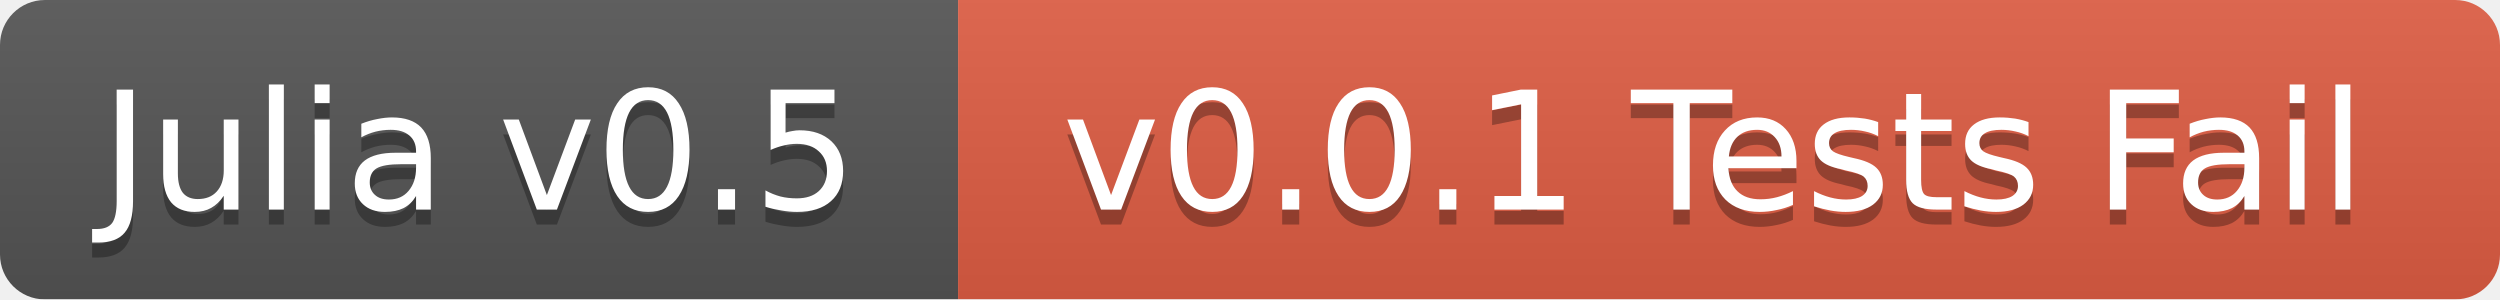
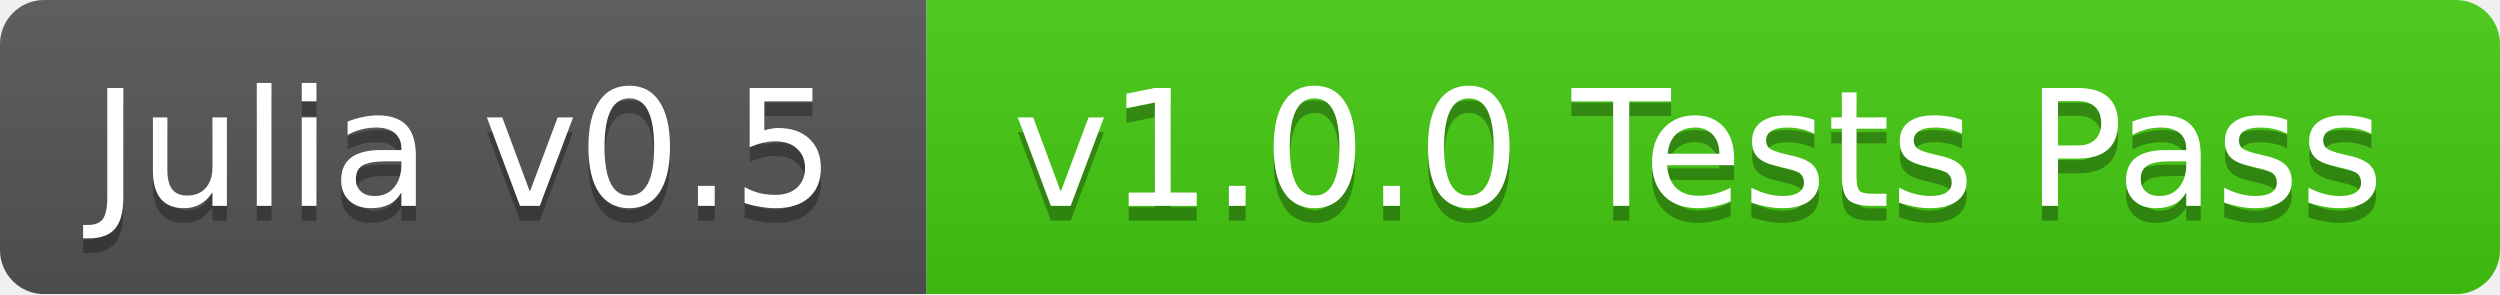
- <svg xmlns="http://www.w3.org/2000/svg" width="167" height="20">
+ <svg xmlns="http://www.w3.org/2000/svg" width="170" height="20">
  <linearGradient id="b" x2="0" y2="100%">
    <stop offset="0" stop-color="#bbb" stop-opacity=".1" />
    <stop offset="1" stop-opacity=".1" />
  </linearGradient>
  <mask id="a">
-     <rect width="167" height="20" rx="3" fill="#fff" />
+     <rect width="170" height="20" rx="3" fill="#fff" />
  </mask>
  <g mask="url(#a)">
-     <path fill="#555" d="M0 0h64v20H0z" />
-     <path fill="#e05d44" d="M64 0h103v20H64z" />
-     <path fill="url(#b)" d="M0 0h167v20H0z" />
+     <path fill="#555" d="M0 0h63v20H0z" />
+     <path fill="#4c1" d="M63 0h107v20H63z" />
+     <path fill="url(#b)" d="M0 0h170v20H0z" />
  </g>
  <g fill="#fff" text-anchor="middle" font-family="DejaVu Sans,Verdana,Geneva,sans-serif" font-size="11">
-     <text x="32" y="15" fill="#010101" fill-opacity=".3">Julia v0.5</text>
-     <text x="32" y="14">Julia v0.5</text>
-     <text x="114.5" y="15" fill="#010101" fill-opacity=".3">v0.0.1 Tests Fail</text>
-     <text x="114.5" y="14">v0.0.1 Tests Fail</text>
+     <text x="31.5" y="15" fill="#010101" fill-opacity=".3">Julia v0.5</text>
+     <text x="31.5" y="14">Julia v0.5</text>
+     <text x="115.5" y="15" fill="#010101" fill-opacity=".3">v1.0.0 Tests Pass</text>
+     <text x="115.5" y="14">v1.0.0 Tests Pass</text>
  </g>
</svg>
